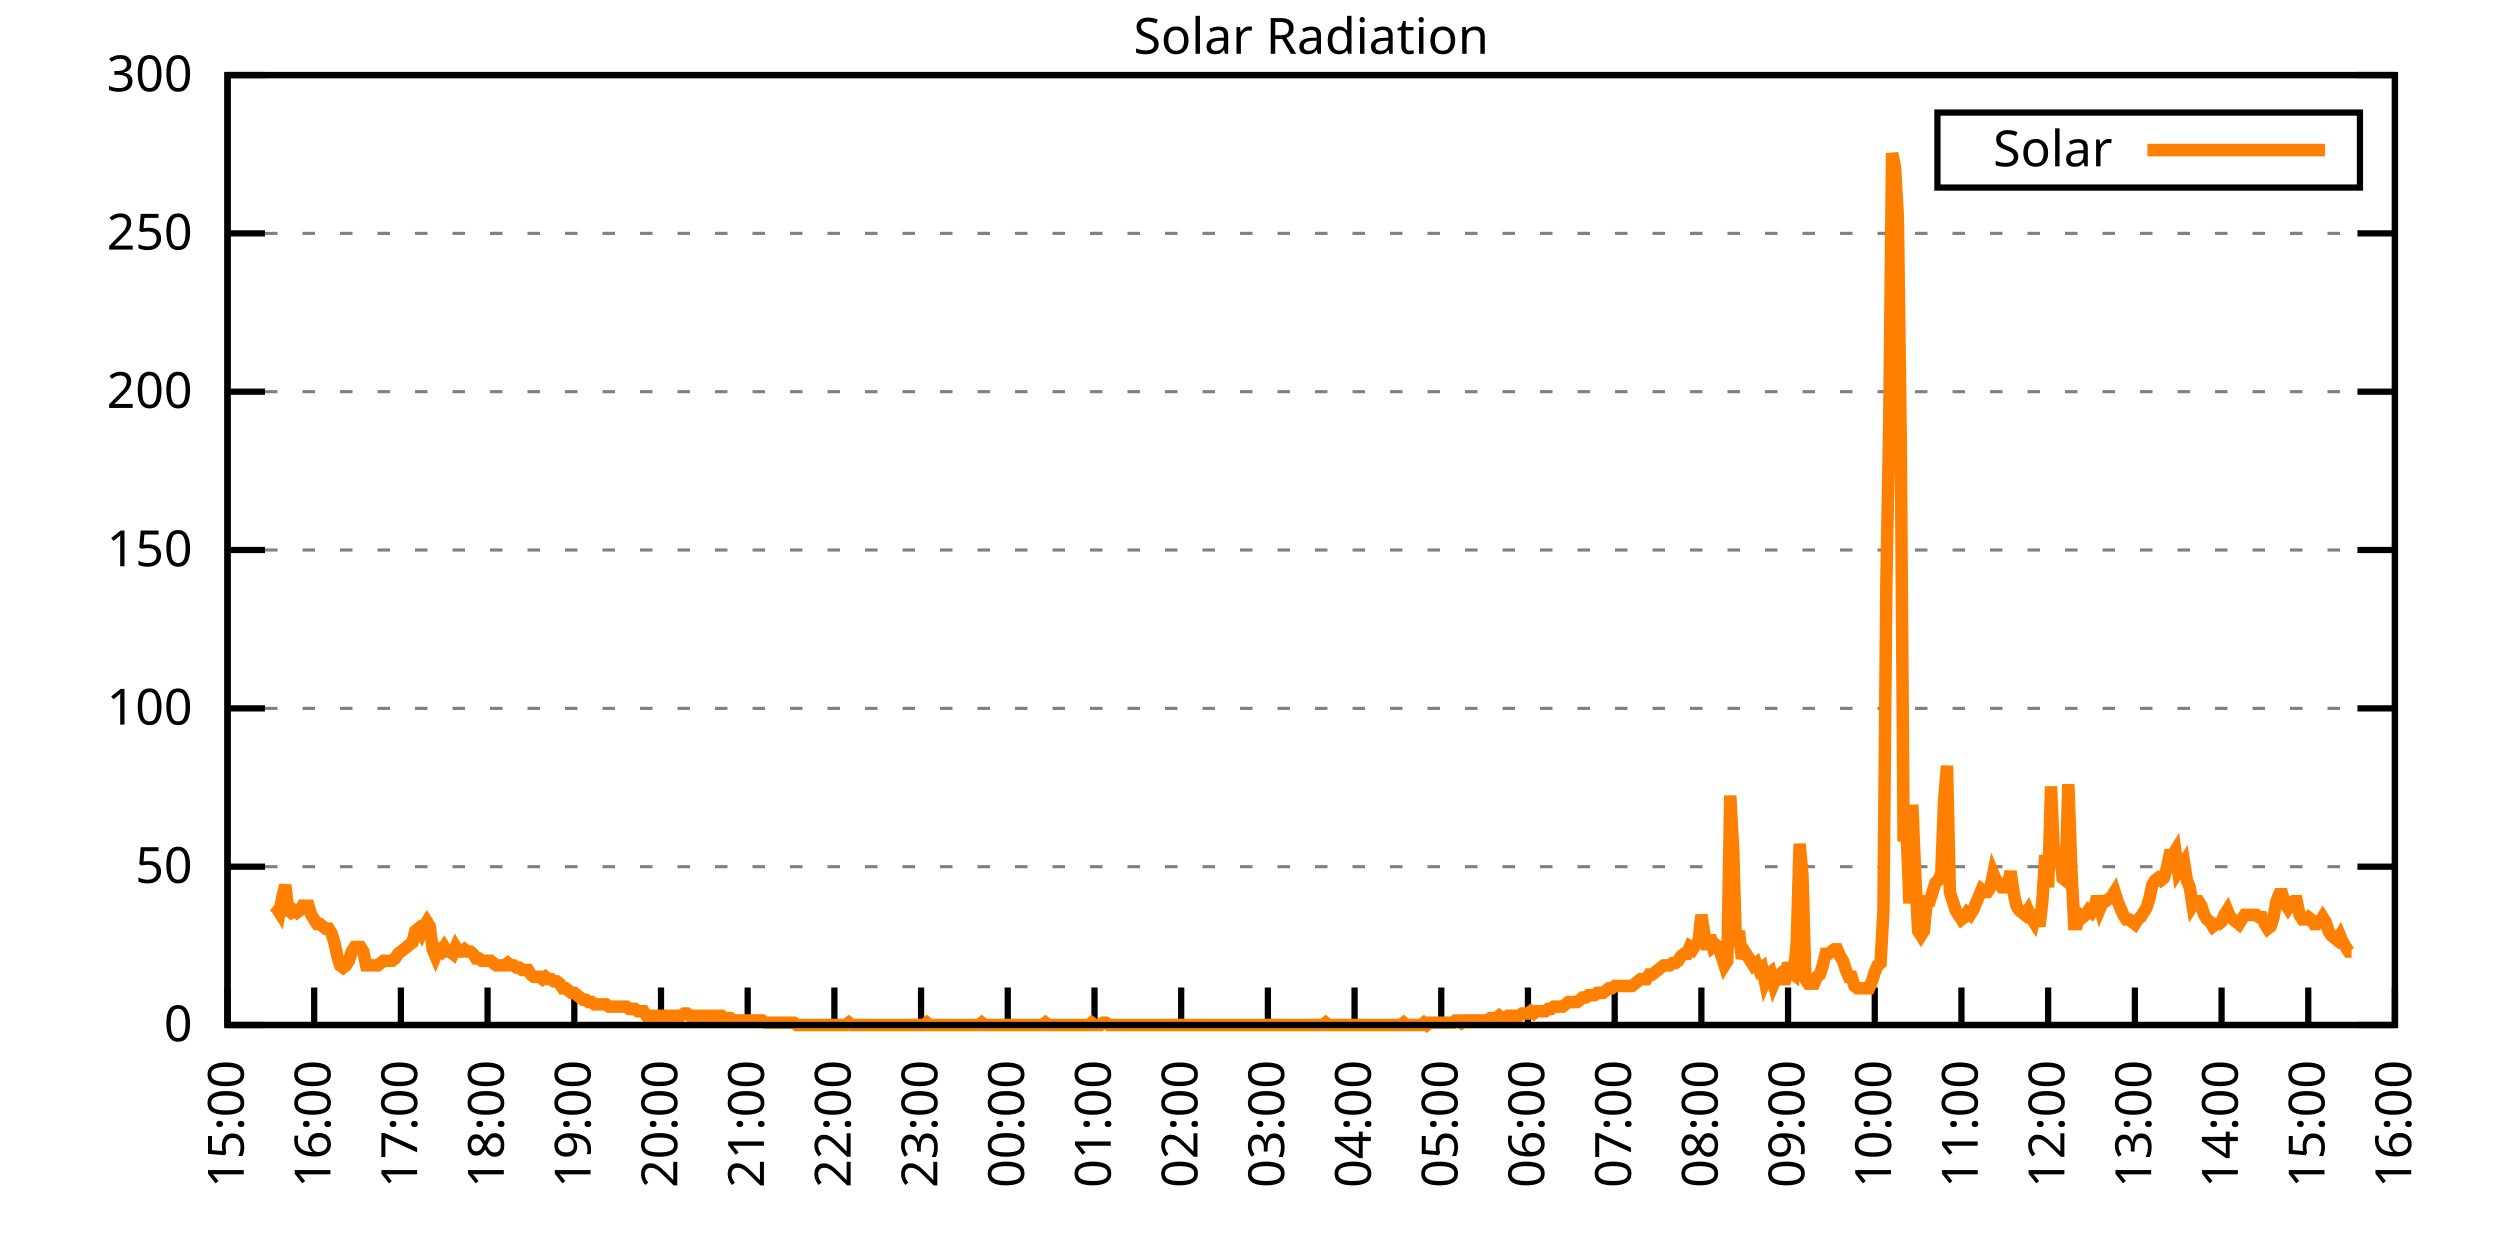
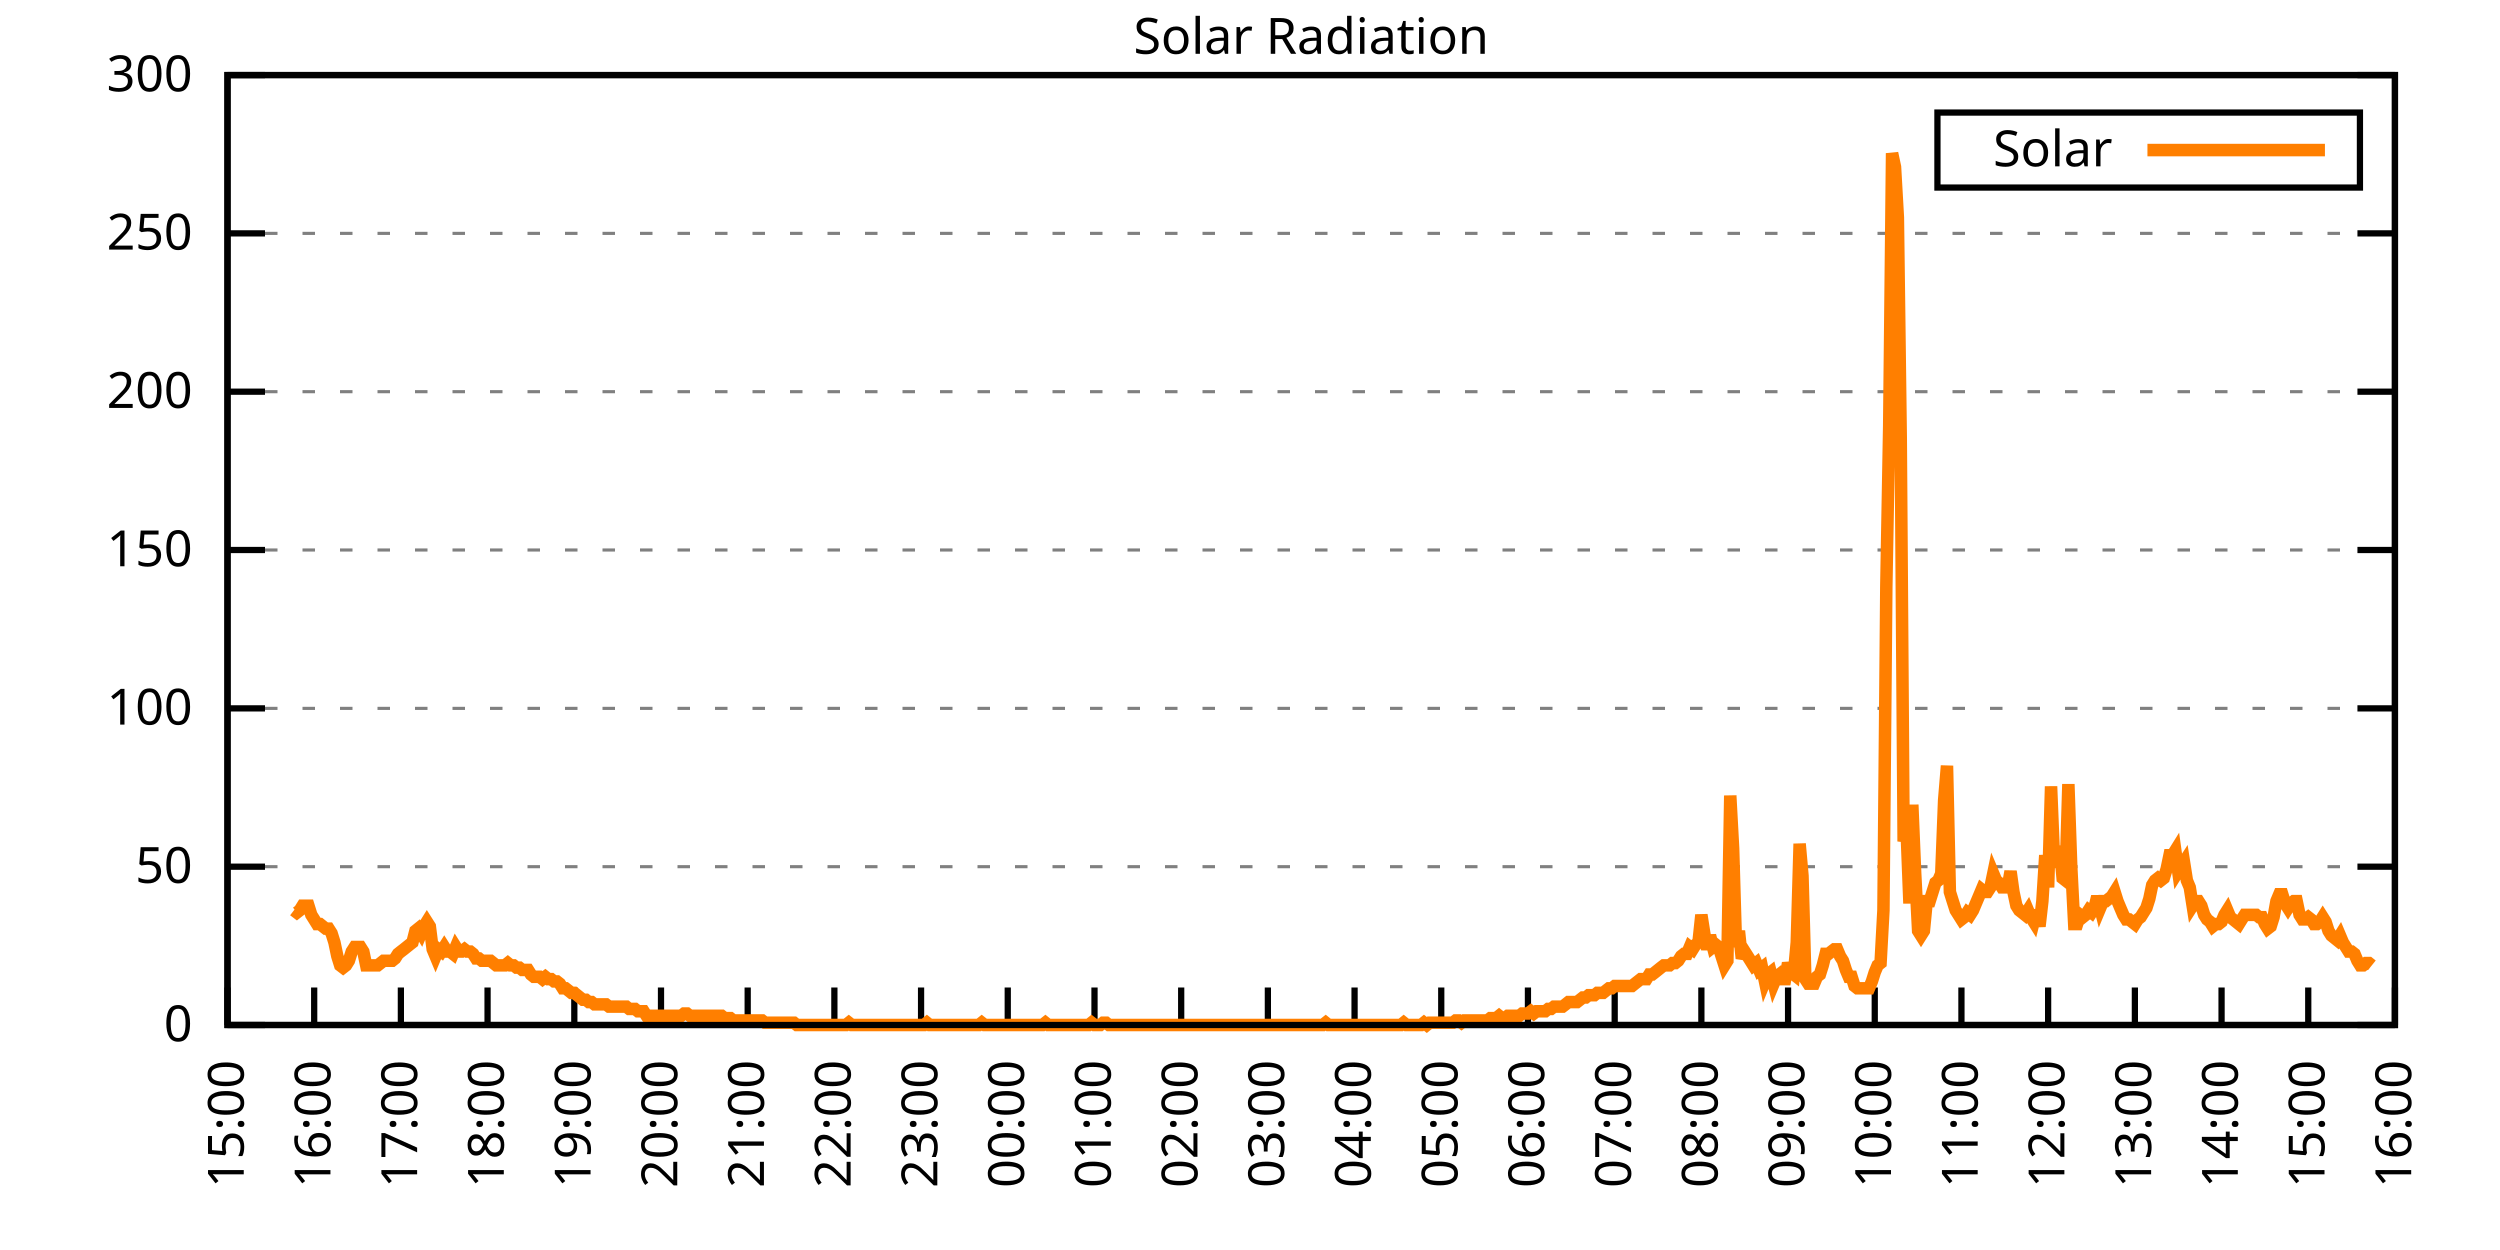
<svg xmlns="http://www.w3.org/2000/svg" xmlns:xlink="http://www.w3.org/1999/xlink" width="400" height="200" viewBox="0 0 400 200">
  <g id="gnuplot_canvas">
    <rect x="0" y="0" width="400" height="200" fill="none" />
    <defs>
      <circle id="gpDot" r="0.5" stroke-width="0.5" stroke="currentColor" />
      <path id="gpPt0" stroke-width="0.333" stroke="currentColor" d="M-1,0 h2 M0,-1 v2" />
      <path id="gpPt1" stroke-width="0.333" stroke="currentColor" d="M-1,-1 L1,1 M1,-1 L-1,1" />
      <path id="gpPt2" stroke-width="0.333" stroke="currentColor" d="M-1,0 L1,0 M0,-1 L0,1 M-1,-1 L1,1 M-1,1 L1,-1" />
      <rect id="gpPt3" stroke-width="0.333" stroke="currentColor" x="-1" y="-1" width="2" height="2" />
      <rect id="gpPt4" stroke-width="0.333" stroke="currentColor" fill="currentColor" x="-1" y="-1" width="2" height="2" />
      <circle id="gpPt5" stroke-width="0.333" stroke="currentColor" cx="0" cy="0" r="1" />
      <use xlink:href="#gpPt5" id="gpPt6" fill="currentColor" stroke="none" />
      <path id="gpPt7" stroke-width="0.333" stroke="currentColor" d="M0,-1.33 L-1.33,0.67 L1.33,0.67 z" />
      <use xlink:href="#gpPt7" id="gpPt8" fill="currentColor" stroke="none" />
      <use xlink:href="#gpPt7" id="gpPt9" stroke="currentColor" transform="rotate(180)" />
      <use xlink:href="#gpPt9" id="gpPt10" fill="currentColor" stroke="none" />
      <use xlink:href="#gpPt3" id="gpPt11" stroke="currentColor" transform="rotate(45)" />
      <use xlink:href="#gpPt11" id="gpPt12" fill="currentColor" stroke="none" />
      <path id="gpPt13" stroke-width="0.333" stroke="currentColor" d="M0,1.330 L1.265,0.411 L0.782,-1.067 L-0.782,-1.076 L-1.265,0.411 z" />
      <use xlink:href="#gpPt13" id="gpPt14" fill="currentColor" stroke="none" />
      <filter id="textbox" filterUnits="objectBoundingBox" x="0" y="0" height="1" width="1">
        <feFlood flood-color="white" flood-opacity="1" result="bgnd" />
        <feComposite in="SourceGraphic" in2="bgnd" operator="atop" />
      </filter>
      <filter id="greybox" filterUnits="objectBoundingBox" x="0" y="0" height="1" width="1">
        <feFlood flood-color="lightgrey" flood-opacity="1" result="grey" />
        <feComposite in="SourceGraphic" in2="grey" operator="atop" />
      </filter>
    </defs>
    <g fill="none" color="white" stroke="currentColor" stroke-width="1.00" stroke-linecap="butt" stroke-linejoin="miter">
</g>
    <g fill="none" color="black" stroke="currentColor" stroke-width="1.00" stroke-linecap="butt" stroke-linejoin="miter">
      <g stroke="none" shape-rendering="crispEdges">
        <polygon fill="rgb(255, 255, 255)" points="36.40,164.00 383.18,164.00 383.18,12.02 36.40,12.02 " />
      </g>
    </g>
    <g fill="none" color="black" stroke="currentColor" stroke-width="1.00" stroke-linecap="butt" stroke-linejoin="miter">
</g>
    <g fill="none" color="black" stroke="black" stroke-width="0.50" stroke-linecap="butt" stroke-linejoin="miter">
</g>
    <g fill="none" color="gray" stroke="currentColor" stroke-width="0.50" stroke-linecap="butt" stroke-linejoin="miter">
      <path stroke="gray" stroke-dasharray="2,4" class="gridline" d="M36.40,164.00 L383.19,164.00  " />
    </g>
    <g fill="none" color="gray" stroke="gray" stroke-width="1.00" stroke-linecap="butt" stroke-linejoin="miter">
</g>
    <g fill="none" color="black" stroke="currentColor" stroke-width="1.00" stroke-linecap="butt" stroke-linejoin="miter">
      <path stroke="black" d="M36.40,164.00 L42.40,164.00 M383.19,164.00 L377.19,164.00  " />
      <g transform="translate(30.80,166.60)" stroke="none" fill="black" font-family="Sans" font-size="8.00" text-anchor="end">
        <text>
          <tspan font-family="Sans"> 0</tspan>
        </text>
      </g>
    </g>
    <g fill="none" color="black" stroke="currentColor" stroke-width="1.00" stroke-linecap="butt" stroke-linejoin="miter">
</g>
    <g fill="none" color="black" stroke="black" stroke-width="0.50" stroke-linecap="butt" stroke-linejoin="miter">
</g>
    <g fill="none" color="gray" stroke="currentColor" stroke-width="0.50" stroke-linecap="butt" stroke-linejoin="miter">
      <path stroke="gray" stroke-dasharray="2,4" class="gridline" d="M36.40,138.67 L383.19,138.67  " />
    </g>
    <g fill="none" color="gray" stroke="gray" stroke-width="1.00" stroke-linecap="butt" stroke-linejoin="miter">
</g>
    <g fill="none" color="black" stroke="currentColor" stroke-width="1.00" stroke-linecap="butt" stroke-linejoin="miter">
      <path stroke="black" d="M36.40,138.67 L42.40,138.67 M383.19,138.67 L377.19,138.67  " />
      <g transform="translate(30.80,141.27)" stroke="none" fill="black" font-family="Sans" font-size="8.00" text-anchor="end">
        <text>
          <tspan font-family="Sans"> 50</tspan>
        </text>
      </g>
    </g>
    <g fill="none" color="black" stroke="currentColor" stroke-width="1.00" stroke-linecap="butt" stroke-linejoin="miter">
</g>
    <g fill="none" color="black" stroke="black" stroke-width="0.50" stroke-linecap="butt" stroke-linejoin="miter">
</g>
    <g fill="none" color="gray" stroke="currentColor" stroke-width="0.50" stroke-linecap="butt" stroke-linejoin="miter">
      <path stroke="gray" stroke-dasharray="2,4" class="gridline" d="M36.40,113.34 L383.19,113.34  " />
    </g>
    <g fill="none" color="gray" stroke="gray" stroke-width="1.00" stroke-linecap="butt" stroke-linejoin="miter">
</g>
    <g fill="none" color="black" stroke="currentColor" stroke-width="1.00" stroke-linecap="butt" stroke-linejoin="miter">
      <path stroke="black" d="M36.40,113.34 L42.40,113.34 M383.19,113.34 L377.19,113.34  " />
      <g transform="translate(30.80,115.94)" stroke="none" fill="black" font-family="Sans" font-size="8.00" text-anchor="end">
        <text>
          <tspan font-family="Sans"> 100</tspan>
        </text>
      </g>
    </g>
    <g fill="none" color="black" stroke="currentColor" stroke-width="1.00" stroke-linecap="butt" stroke-linejoin="miter">
</g>
    <g fill="none" color="black" stroke="black" stroke-width="0.50" stroke-linecap="butt" stroke-linejoin="miter">
</g>
    <g fill="none" color="gray" stroke="currentColor" stroke-width="0.50" stroke-linecap="butt" stroke-linejoin="miter">
      <path stroke="gray" stroke-dasharray="2,4" class="gridline" d="M36.40,88.00 L383.19,88.00  " />
    </g>
    <g fill="none" color="gray" stroke="gray" stroke-width="1.00" stroke-linecap="butt" stroke-linejoin="miter">
</g>
    <g fill="none" color="black" stroke="currentColor" stroke-width="1.00" stroke-linecap="butt" stroke-linejoin="miter">
      <path stroke="black" d="M36.40,88.00 L42.40,88.00 M383.19,88.00 L377.19,88.00  " />
      <g transform="translate(30.80,90.60)" stroke="none" fill="black" font-family="Sans" font-size="8.00" text-anchor="end">
        <text>
          <tspan font-family="Sans"> 150</tspan>
        </text>
      </g>
    </g>
    <g fill="none" color="black" stroke="currentColor" stroke-width="1.00" stroke-linecap="butt" stroke-linejoin="miter">
</g>
    <g fill="none" color="black" stroke="black" stroke-width="0.50" stroke-linecap="butt" stroke-linejoin="miter">
</g>
    <g fill="none" color="gray" stroke="currentColor" stroke-width="0.50" stroke-linecap="butt" stroke-linejoin="miter">
      <path stroke="gray" stroke-dasharray="2,4" class="gridline" d="M36.40,62.67 L383.19,62.67  " />
    </g>
    <g fill="none" color="gray" stroke="gray" stroke-width="1.00" stroke-linecap="butt" stroke-linejoin="miter">
</g>
    <g fill="none" color="black" stroke="currentColor" stroke-width="1.00" stroke-linecap="butt" stroke-linejoin="miter">
      <path stroke="black" d="M36.40,62.67 L42.40,62.67 M383.19,62.67 L377.19,62.67  " />
      <g transform="translate(30.80,65.27)" stroke="none" fill="black" font-family="Sans" font-size="8.00" text-anchor="end">
        <text>
          <tspan font-family="Sans"> 200</tspan>
        </text>
      </g>
    </g>
    <g fill="none" color="black" stroke="currentColor" stroke-width="1.00" stroke-linecap="butt" stroke-linejoin="miter">
</g>
    <g fill="none" color="black" stroke="black" stroke-width="0.50" stroke-linecap="butt" stroke-linejoin="miter">
</g>
    <g fill="none" color="gray" stroke="currentColor" stroke-width="0.50" stroke-linecap="butt" stroke-linejoin="miter">
      <path stroke="gray" stroke-dasharray="2,4" class="gridline" d="M36.40,37.34 L383.19,37.34  " />
    </g>
    <g fill="none" color="gray" stroke="gray" stroke-width="1.00" stroke-linecap="butt" stroke-linejoin="miter">
</g>
    <g fill="none" color="black" stroke="currentColor" stroke-width="1.00" stroke-linecap="butt" stroke-linejoin="miter">
      <path stroke="black" d="M36.40,37.34 L42.40,37.34 M383.19,37.34 L377.19,37.34  " />
      <g transform="translate(30.80,39.94)" stroke="none" fill="black" font-family="Sans" font-size="8.00" text-anchor="end">
        <text>
          <tspan font-family="Sans"> 250</tspan>
        </text>
      </g>
    </g>
    <g fill="none" color="black" stroke="currentColor" stroke-width="1.00" stroke-linecap="butt" stroke-linejoin="miter">
</g>
    <g fill="none" color="black" stroke="black" stroke-width="0.50" stroke-linecap="butt" stroke-linejoin="miter">
</g>
    <g fill="none" color="gray" stroke="currentColor" stroke-width="0.50" stroke-linecap="butt" stroke-linejoin="miter">
      <path stroke="gray" stroke-dasharray="2,4" class="gridline" d="M36.40,12.01 L383.19,12.01  " />
    </g>
    <g fill="none" color="gray" stroke="gray" stroke-width="1.00" stroke-linecap="butt" stroke-linejoin="miter">
</g>
    <g fill="none" color="black" stroke="currentColor" stroke-width="1.00" stroke-linecap="butt" stroke-linejoin="miter">
      <path stroke="black" d="M36.40,12.01 L42.40,12.01 M383.19,12.01 L377.19,12.01  " />
      <g transform="translate(30.80,14.61)" stroke="none" fill="black" font-family="Sans" font-size="8.00" text-anchor="end">
        <text>
          <tspan font-family="Sans"> 300</tspan>
        </text>
      </g>
    </g>
    <g fill="none" color="black" stroke="currentColor" stroke-width="1.00" stroke-linecap="butt" stroke-linejoin="miter">
      <path stroke="black" d="M36.40,164.00 L36.40,158.00  " />
      <g transform="translate(39.00,169.60) rotate(270.00)" stroke="none" fill="black" font-family="Sans" font-size="8.00" text-anchor="end">
        <text>
          <tspan font-family="Sans">15:00</tspan>
        </text>
      </g>
    </g>
    <g fill="none" color="black" stroke="currentColor" stroke-width="1.00" stroke-linecap="butt" stroke-linejoin="miter">
      <path stroke="black" d="M50.27,164.00 L50.27,158.00  " />
      <g transform="translate(52.87,169.60) rotate(270.00)" stroke="none" fill="black" font-family="Sans" font-size="8.00" text-anchor="end">
        <text>
          <tspan font-family="Sans">16:00</tspan>
        </text>
      </g>
    </g>
    <g fill="none" color="black" stroke="currentColor" stroke-width="1.00" stroke-linecap="butt" stroke-linejoin="miter">
      <path stroke="black" d="M64.14,164.00 L64.14,158.00  " />
      <g transform="translate(66.74,169.60) rotate(270.00)" stroke="none" fill="black" font-family="Sans" font-size="8.00" text-anchor="end">
        <text>
          <tspan font-family="Sans">17:00</tspan>
        </text>
      </g>
    </g>
    <g fill="none" color="black" stroke="currentColor" stroke-width="1.00" stroke-linecap="butt" stroke-linejoin="miter">
      <path stroke="black" d="M78.01,164.00 L78.01,158.00  " />
      <g transform="translate(80.61,169.60) rotate(270.00)" stroke="none" fill="black" font-family="Sans" font-size="8.00" text-anchor="end">
        <text>
          <tspan font-family="Sans">18:00</tspan>
        </text>
      </g>
    </g>
    <g fill="none" color="black" stroke="currentColor" stroke-width="1.00" stroke-linecap="butt" stroke-linejoin="miter">
      <path stroke="black" d="M91.89,164.00 L91.89,158.00  " />
      <g transform="translate(94.49,169.60) rotate(270.00)" stroke="none" fill="black" font-family="Sans" font-size="8.00" text-anchor="end">
        <text>
          <tspan font-family="Sans">19:00</tspan>
        </text>
      </g>
    </g>
    <g fill="none" color="black" stroke="currentColor" stroke-width="1.00" stroke-linecap="butt" stroke-linejoin="miter">
      <path stroke="black" d="M105.76,164.00 L105.76,158.00  " />
      <g transform="translate(108.36,169.60) rotate(270.00)" stroke="none" fill="black" font-family="Sans" font-size="8.00" text-anchor="end">
        <text>
          <tspan font-family="Sans">20:00</tspan>
        </text>
      </g>
    </g>
    <g fill="none" color="black" stroke="currentColor" stroke-width="1.00" stroke-linecap="butt" stroke-linejoin="miter">
      <path stroke="black" d="M119.63,164.00 L119.63,158.00  " />
      <g transform="translate(122.23,169.60) rotate(270.00)" stroke="none" fill="black" font-family="Sans" font-size="8.00" text-anchor="end">
        <text>
          <tspan font-family="Sans">21:00</tspan>
        </text>
      </g>
    </g>
    <g fill="none" color="black" stroke="currentColor" stroke-width="1.00" stroke-linecap="butt" stroke-linejoin="miter">
      <path stroke="black" d="M133.50,164.00 L133.50,158.00  " />
      <g transform="translate(136.10,169.60) rotate(270.00)" stroke="none" fill="black" font-family="Sans" font-size="8.00" text-anchor="end">
        <text>
          <tspan font-family="Sans">22:00</tspan>
        </text>
      </g>
    </g>
    <g fill="none" color="black" stroke="currentColor" stroke-width="1.00" stroke-linecap="butt" stroke-linejoin="miter">
      <path stroke="black" d="M147.37,164.00 L147.37,158.00  " />
      <g transform="translate(149.97,169.60) rotate(270.00)" stroke="none" fill="black" font-family="Sans" font-size="8.00" text-anchor="end">
        <text>
          <tspan font-family="Sans">23:00</tspan>
        </text>
      </g>
    </g>
    <g fill="none" color="black" stroke="currentColor" stroke-width="1.00" stroke-linecap="butt" stroke-linejoin="miter">
      <path stroke="black" d="M161.24,164.00 L161.24,158.00  " />
      <g transform="translate(163.84,169.60) rotate(270.00)" stroke="none" fill="black" font-family="Sans" font-size="8.00" text-anchor="end">
        <text>
          <tspan font-family="Sans">00:00</tspan>
        </text>
      </g>
    </g>
    <g fill="none" color="black" stroke="currentColor" stroke-width="1.00" stroke-linecap="butt" stroke-linejoin="miter">
      <path stroke="black" d="M175.12,164.00 L175.12,158.00  " />
      <g transform="translate(177.72,169.60) rotate(270.00)" stroke="none" fill="black" font-family="Sans" font-size="8.00" text-anchor="end">
        <text>
          <tspan font-family="Sans">01:00</tspan>
        </text>
      </g>
    </g>
    <g fill="none" color="black" stroke="currentColor" stroke-width="1.00" stroke-linecap="butt" stroke-linejoin="miter">
      <path stroke="black" d="M188.99,164.00 L188.99,158.00  " />
      <g transform="translate(191.59,169.60) rotate(270.00)" stroke="none" fill="black" font-family="Sans" font-size="8.00" text-anchor="end">
        <text>
          <tspan font-family="Sans">02:00</tspan>
        </text>
      </g>
    </g>
    <g fill="none" color="black" stroke="currentColor" stroke-width="1.00" stroke-linecap="butt" stroke-linejoin="miter">
      <path stroke="black" d="M202.86,164.00 L202.86,158.00  " />
      <g transform="translate(205.46,169.60) rotate(270.00)" stroke="none" fill="black" font-family="Sans" font-size="8.00" text-anchor="end">
        <text>
          <tspan font-family="Sans">03:00</tspan>
        </text>
      </g>
    </g>
    <g fill="none" color="black" stroke="currentColor" stroke-width="1.00" stroke-linecap="butt" stroke-linejoin="miter">
      <path stroke="black" d="M216.73,164.00 L216.73,158.00  " />
      <g transform="translate(219.33,169.60) rotate(270.00)" stroke="none" fill="black" font-family="Sans" font-size="8.00" text-anchor="end">
        <text>
          <tspan font-family="Sans">04:00</tspan>
        </text>
      </g>
    </g>
    <g fill="none" color="black" stroke="currentColor" stroke-width="1.00" stroke-linecap="butt" stroke-linejoin="miter">
      <path stroke="black" d="M230.60,164.00 L230.60,158.00  " />
      <g transform="translate(233.20,169.60) rotate(270.00)" stroke="none" fill="black" font-family="Sans" font-size="8.00" text-anchor="end">
        <text>
          <tspan font-family="Sans">05:00</tspan>
        </text>
      </g>
    </g>
    <g fill="none" color="black" stroke="currentColor" stroke-width="1.00" stroke-linecap="butt" stroke-linejoin="miter">
      <path stroke="black" d="M244.47,164.00 L244.47,158.00  " />
      <g transform="translate(247.07,169.60) rotate(270.00)" stroke="none" fill="black" font-family="Sans" font-size="8.00" text-anchor="end">
        <text>
          <tspan font-family="Sans">06:00</tspan>
        </text>
      </g>
    </g>
    <g fill="none" color="black" stroke="currentColor" stroke-width="1.00" stroke-linecap="butt" stroke-linejoin="miter">
      <path stroke="black" d="M258.35,164.00 L258.35,158.00  " />
      <g transform="translate(260.95,169.60) rotate(270.00)" stroke="none" fill="black" font-family="Sans" font-size="8.00" text-anchor="end">
        <text>
          <tspan font-family="Sans">07:00</tspan>
        </text>
      </g>
    </g>
    <g fill="none" color="black" stroke="currentColor" stroke-width="1.00" stroke-linecap="butt" stroke-linejoin="miter">
      <path stroke="black" d="M272.22,164.00 L272.22,158.00  " />
      <g transform="translate(274.82,169.60) rotate(270.00)" stroke="none" fill="black" font-family="Sans" font-size="8.00" text-anchor="end">
        <text>
          <tspan font-family="Sans">08:00</tspan>
        </text>
      </g>
    </g>
    <g fill="none" color="black" stroke="currentColor" stroke-width="1.00" stroke-linecap="butt" stroke-linejoin="miter">
      <path stroke="black" d="M286.09,164.00 L286.09,158.00  " />
      <g transform="translate(288.69,169.60) rotate(270.00)" stroke="none" fill="black" font-family="Sans" font-size="8.00" text-anchor="end">
        <text>
          <tspan font-family="Sans">09:00</tspan>
        </text>
      </g>
    </g>
    <g fill="none" color="black" stroke="currentColor" stroke-width="1.00" stroke-linecap="butt" stroke-linejoin="miter">
      <path stroke="black" d="M299.96,164.00 L299.96,158.00  " />
      <g transform="translate(302.56,169.60) rotate(270.00)" stroke="none" fill="black" font-family="Sans" font-size="8.00" text-anchor="end">
        <text>
          <tspan font-family="Sans">10:00</tspan>
        </text>
      </g>
    </g>
    <g fill="none" color="black" stroke="currentColor" stroke-width="1.00" stroke-linecap="butt" stroke-linejoin="miter">
      <path stroke="black" d="M313.83,164.00 L313.83,158.00  " />
      <g transform="translate(316.43,169.60) rotate(270.00)" stroke="none" fill="black" font-family="Sans" font-size="8.00" text-anchor="end">
        <text>
          <tspan font-family="Sans">11:00</tspan>
        </text>
      </g>
    </g>
    <g fill="none" color="black" stroke="currentColor" stroke-width="1.00" stroke-linecap="butt" stroke-linejoin="miter">
      <path stroke="black" d="M327.70,164.00 L327.70,158.00  " />
      <g transform="translate(330.30,169.60) rotate(270.00)" stroke="none" fill="black" font-family="Sans" font-size="8.00" text-anchor="end">
        <text>
          <tspan font-family="Sans">12:00</tspan>
        </text>
      </g>
    </g>
    <g fill="none" color="black" stroke="currentColor" stroke-width="1.00" stroke-linecap="butt" stroke-linejoin="miter">
      <path stroke="black" d="M341.58,164.00 L341.58,158.00  " />
      <g transform="translate(344.18,169.60) rotate(270.00)" stroke="none" fill="black" font-family="Sans" font-size="8.00" text-anchor="end">
        <text>
          <tspan font-family="Sans">13:00</tspan>
        </text>
      </g>
    </g>
    <g fill="none" color="black" stroke="currentColor" stroke-width="1.00" stroke-linecap="butt" stroke-linejoin="miter">
      <path stroke="black" d="M355.45,164.00 L355.45,158.00  " />
      <g transform="translate(358.05,169.60) rotate(270.00)" stroke="none" fill="black" font-family="Sans" font-size="8.00" text-anchor="end">
        <text>
          <tspan font-family="Sans">14:00</tspan>
        </text>
      </g>
    </g>
    <g fill="none" color="black" stroke="currentColor" stroke-width="1.00" stroke-linecap="butt" stroke-linejoin="miter">
      <path stroke="black" d="M369.32,164.00 L369.32,158.00  " />
      <g transform="translate(371.92,169.60) rotate(270.00)" stroke="none" fill="black" font-family="Sans" font-size="8.00" text-anchor="end">
        <text>
          <tspan font-family="Sans">15:00</tspan>
        </text>
      </g>
    </g>
    <g fill="none" color="black" stroke="currentColor" stroke-width="1.00" stroke-linecap="butt" stroke-linejoin="miter">
      <path stroke="black" d="M383.19,164.00 L383.19,158.00  " />
      <g transform="translate(385.79,169.60) rotate(270.00)" stroke="none" fill="black" font-family="Sans" font-size="8.00" text-anchor="end">
        <text>
          <tspan font-family="Sans">16:00</tspan>
        </text>
      </g>
    </g>
    <g fill="none" color="black" stroke="currentColor" stroke-width="1.00" stroke-linecap="butt" stroke-linejoin="miter">
</g>
    <g fill="none" color="black" stroke="currentColor" stroke-width="1.00" stroke-linecap="butt" stroke-linejoin="miter">
      <path stroke="black" d="M36.40,12.01 L36.40,164.00 L383.19,164.00 L383.19,12.01 L36.40,12.01 Z  " />
    </g>
    <g fill="none" color="black" stroke="currentColor" stroke-width="1.00" stroke-linecap="butt" stroke-linejoin="miter">
</g>
    <g fill="none" color="black" stroke="currentColor" stroke-width="1.00" stroke-linecap="butt" stroke-linejoin="miter">
      <path stroke="black" d="M309.99,30.01 L309.99,18.01 L377.59,18.01 L377.59,30.01 L309.99,30.01 Z  " />
    </g>
    <g id="Solar_Radiation_plot_1">
      <g fill="none" color="white" stroke="black" stroke-width="2.00" stroke-linecap="butt" stroke-linejoin="miter">
</g>
      <g fill="none" color="black" stroke="currentColor" stroke-width="2.00" stroke-linecap="butt" stroke-linejoin="miter">
        <g transform="translate(337.99,26.61)" stroke="none" fill="black" font-family="Sans" font-size="8.00" text-anchor="end">
          <text>
            <tspan font-family="Sans">Solar</tspan>
          </text>
        </g>
      </g>
      <g fill="none" color="black" stroke="currentColor" stroke-width="2.00" stroke-linecap="butt" stroke-linejoin="miter">
-         <path stroke="rgb(255, 127,   0)" d="M343.59,24.01 L371.99,24.01 M43.80,144.91 L44.26,145.28 L44.72,146.01 L45.19,143.44 L45.65,141.61 L46.11,145.65   L46.57,146.01 L47.03,145.65 L47.50,146.01 L47.96,145.65 L48.42,144.91 L48.88,144.91 L49.35,144.91 L49.81,146.38   L50.27,147.11 L50.73,147.85 L51.20,147.85 L51.66,148.22 L52.12,148.58 L52.58,148.58 L53.05,149.32 L53.51,150.79   L53.97,152.99 L54.43,154.46 L54.90,154.82 L55.36,154.46 L55.82,153.72 L56.28,152.25 L56.75,151.52 L57.21,151.52   L57.67,151.52 L58.13,152.25 L58.59,154.46 L59.06,154.46 L59.52,154.46 L59.98,154.46 L60.44,154.46 L60.91,154.09   L61.37,153.72 L61.83,153.72 L62.29,153.72 L62.76,153.72 L63.22,153.35 L63.68,152.62 L64.14,152.25 L64.61,151.89   L65.07,151.52 L65.53,151.15 L65.99,150.79 L66.46,148.95 L66.92,148.58 L67.38,149.32 L67.84,148.22 L68.30,147.48   L68.77,148.22 L69.23,151.89 L69.69,152.99 L70.15,151.89 L70.62,152.25 L71.08,151.52 L71.54,152.25 L72.00,152.25   L72.47,152.62 L72.93,151.52 L73.39,152.25 L73.85,152.25 L74.32,151.89 L74.78,152.25 L75.24,152.25 L75.70,152.62   L76.17,153.35 L76.63,153.35 L77.09,153.72 L77.55,153.72 L78.01,153.72 L78.48,153.72 L78.94,154.09 L79.40,154.46   L79.86,154.46 L80.33,154.46 L80.79,154.46 L81.25,154.09 L81.71,154.46 L82.18,154.46 L82.64,154.82 L83.10,154.82   L83.56,155.19 L84.03,155.19 L84.49,155.19 L84.95,155.92 L85.41,156.29 L85.88,156.29 L86.34,156.29 L86.80,156.66   L87.26,156.29 L87.72,156.66 L88.19,156.66 L88.65,157.03 L89.11,157.03 L89.57,157.39 L90.04,158.13 L90.50,158.13   L90.96,158.49 L91.42,158.86 L91.89,158.86 L92.35,159.23 L92.81,159.60 L93.27,159.96 L93.74,159.96 L94.20,160.33   L94.66,160.33 L95.12,160.70 L95.59,160.70 L96.05,160.70 L96.51,160.70 L96.97,160.70 L97.44,161.06 L97.90,161.06   L98.36,161.06 L98.82,161.06 L99.28,161.06 L99.75,161.06 L100.21,161.06 L100.67,161.43 L101.13,161.43 L101.60,161.43   L102.06,161.80 L102.52,161.80 L102.98,161.80 L103.45,162.53 L103.91,162.53 L104.37,162.53 L104.83,162.53 L105.30,162.53   L105.76,162.53 L106.22,162.53 L106.68,162.53 L107.15,162.53 L107.61,162.53 L108.07,162.53 L108.53,162.53 L108.99,162.53   L109.46,162.16 L109.92,162.16 L110.38,162.53 L110.84,162.53 L111.31,162.53 L111.77,162.53 L112.23,162.53 L112.69,162.53   L113.16,162.53 L113.62,162.53 L114.08,162.53 L114.54,162.53 L115.01,162.53 L115.47,162.53 L115.93,162.90 L116.39,162.90   L116.86,162.90 L117.32,163.27 L117.78,163.27 L118.24,163.27 L118.70,163.27 L119.17,163.27 L119.63,163.27 L120.09,163.27   L120.55,163.27 L121.02,163.27 L121.48,163.27 L121.94,163.27 L122.40,163.63 L122.87,163.63 L123.33,163.63 L123.79,163.63   L124.25,163.63 L124.72,163.63 L125.18,163.63 L125.64,163.63 L126.10,163.63 L126.57,163.63 L127.03,163.63 L127.49,164.00   L127.95,164.00 L128.41,164.00 L128.88,164.00 L129.34,164.00 L129.80,164.00 L130.26,164.00 L130.73,164.00 L131.19,164.00   L131.65,164.00 L132.11,164.00 L132.58,164.00 L133.04,164.00 L133.50,164.00 L133.96,164.00 L134.43,164.00 L134.89,164.00   L135.35,164.00 L135.81,163.63 L136.28,164.00 L136.74,164.00 L137.20,164.00 L137.66,164.00 L138.13,164.00 L138.59,164.00   L139.05,164.00 L139.51,164.00 L139.97,164.00 L140.44,164.00 L140.90,164.00 L141.36,164.00 L141.82,164.00 L142.29,164.00   L142.75,164.00 L143.21,164.00 L143.67,164.00 L144.14,164.00 L144.60,164.00 L145.06,164.00 L145.52,164.00 L145.99,164.00   L146.45,164.00 L146.91,164.00 L147.37,164.00 L147.84,164.00 L148.30,163.63 L148.76,164.00 L149.22,164.00 L149.68,164.00   L150.15,164.00 L150.61,164.00 L151.07,164.00 L151.53,164.00 L152.00,164.00 L152.46,164.00 L152.92,164.00 L153.38,164.00   L153.85,164.00 L154.31,164.00 L154.77,164.00 L155.23,164.00 L155.70,164.00 L156.16,164.00 L156.62,164.00 L157.08,163.63   L157.55,164.00 L158.01,164.00 L158.47,164.00 L158.93,164.00 L159.39,164.00 L159.86,164.00 L160.32,164.00 L160.78,164.00   L161.24,164.00 L161.71,164.00 L162.17,164.00 L162.63,164.00 L163.09,164.00 L163.56,164.00 L164.02,164.00 L164.48,164.00   L164.94,164.00 L165.41,164.00 L165.87,164.00 L166.33,164.00 L166.79,164.00 L167.26,163.63 L167.72,164.00 L168.18,164.00   L168.64,164.00 L169.10,164.00 L169.57,164.00 L170.03,164.00 L170.49,164.00 L170.95,164.00 L171.42,164.00 L171.88,164.00   L172.34,164.00 L172.80,164.00 L173.27,164.00 L173.73,164.00 L174.19,164.00 L174.65,163.63 L175.12,164.00 L175.58,164.00   L176.04,164.00 L176.50,163.63 L176.97,163.63 L177.43,164.00 L177.89,164.00 L178.35,164.00 L178.82,164.00 L179.28,164.00   L179.74,164.00 L180.20,164.00 L180.66,164.00 L181.13,164.00 L181.59,164.00 L182.05,164.00 L182.51,164.00 L182.98,164.00   L183.44,164.00 L183.90,164.00 L184.36,164.00 L184.83,164.00 L185.29,164.00 L185.75,164.00 L186.21,164.00 L186.68,164.00   L187.14,164.00 L187.60,164.00 L188.06,164.00 L188.53,164.00 L188.99,164.00 L189.45,164.00 L189.91,164.00 L190.37,164.00   L190.84,164.00 L191.30,164.00 L191.76,164.00 L192.22,164.00 L192.69,164.00 L193.15,164.00 L193.61,164.00 L194.07,164.00   L194.54,164.00 L195.00,164.00 L195.46,164.00 L195.92,164.00 L196.39,164.00 L196.85,164.00 L197.31,164.00 L197.77,164.00   L198.24,164.00 L198.70,164.00 L199.16,164.00 L199.62,164.00 L200.08,164.00 L200.55,164.00 L201.01,164.00 L201.47,164.00   L201.93,164.00 L202.40,164.00 L202.86,164.00 L203.32,164.00 L203.78,164.00 L204.25,164.00 L204.71,164.00 L205.17,164.00   L205.63,164.00 L206.10,164.00 L206.56,164.00 L207.02,164.00 L207.48,164.00 L207.95,164.00 L208.41,164.00 L208.87,164.00   L209.33,164.00 L209.80,164.00 L210.26,164.00 L210.72,164.00 L211.18,164.00 L211.64,164.00 L212.11,163.63 L212.57,164.00   L213.03,164.00 L213.49,164.00 L213.96,164.00 L214.42,164.00 L214.88,164.00 L215.34,164.00 L215.81,164.00 L216.27,164.00   L216.73,164.00 L217.19,164.00 L217.66,164.00 L218.12,164.00 L218.58,164.00 L219.04,164.00 L219.51,164.00 L219.97,164.00   L220.43,164.00 L220.89,164.00 L221.35,164.00 L221.82,164.00 L222.28,164.00 L222.74,164.00 L223.20,164.00 L223.67,164.00   L224.13,164.00 L224.59,163.63 L225.05,164.00 L225.52,164.00 L225.98,164.00 L226.44,164.00 L226.90,164.00 L227.37,164.00   L227.83,163.63 L228.29,164.00 L228.75,163.63 L229.22,163.63 L229.68,163.63 L230.14,163.63 L230.60,163.63 L231.06,163.63   L231.53,163.63 L231.99,163.63 L232.45,163.63 L232.91,163.27 L233.38,163.27 L233.84,163.63 L234.30,163.27 L234.76,163.27   L235.23,163.27 L235.69,163.27 L236.15,163.27 L236.61,163.27 L237.08,163.27 L237.54,163.27 L238.00,163.27 L238.46,162.90   L238.93,162.90 L239.39,162.90 L239.85,162.53 L240.31,162.90 L240.77,162.90 L241.24,162.53 L241.70,162.53 L242.16,162.53   L242.62,162.53 L243.09,162.53 L243.55,162.16 L244.01,162.16 L244.47,162.16 L244.94,161.80 L245.40,162.16 L245.86,161.80   L246.32,161.80 L246.79,161.80 L247.25,161.80 L247.71,161.43 L248.17,161.43 L248.64,161.06 L249.10,161.06 L249.56,161.06   L250.02,161.06 L250.49,160.70 L250.95,160.33 L251.41,160.33 L251.87,160.33 L252.33,160.33 L252.80,159.96 L253.26,159.60   L253.72,159.60 L254.18,159.23 L254.65,159.23 L255.11,159.23 L255.57,158.86 L256.03,158.86 L256.50,158.86 L256.96,158.49   L257.42,158.13 L257.88,158.13 L258.35,157.76 L258.81,157.76 L259.27,157.76 L259.73,157.76 L260.20,157.76 L260.66,157.76   L261.12,157.76 L261.58,157.39 L262.04,157.03 L262.51,156.66 L262.97,156.66 L263.43,156.66 L263.89,155.92 L264.36,155.92   L264.82,155.56 L265.28,155.19 L265.74,154.82 L266.21,154.46 L266.67,154.46 L267.13,154.46 L267.59,154.09 L268.06,154.09   L268.52,153.72 L268.98,152.99 L269.44,152.62 L269.91,152.62 L270.37,151.52 L270.83,151.89 L271.29,151.15 L271.75,150.79   L272.22,146.38 L272.68,149.32 L273.14,151.89 L273.60,149.68 L274.07,151.52 L274.53,151.15 L274.99,151.52 L275.45,152.99   L275.92,154.46 L276.38,153.72 L276.84,127.29 L277.30,135.74 L277.77,151.52 L278.23,148.95 L278.69,153.35 L279.15,152.25   L279.62,152.99 L280.08,153.72 L280.54,154.46 L281.00,154.09 L281.46,155.19 L281.93,154.82 L282.39,157.03 L282.85,155.92   L283.31,155.56 L283.78,157.39 L284.24,156.29 L284.70,155.92 L285.16,156.66 L285.63,156.66 L286.09,154.09 L286.55,155.56   L287.01,155.92 L287.48,150.79 L287.94,135.00 L288.40,140.14 L288.86,156.66 L289.33,157.39 L289.79,157.39 L290.25,157.39   L290.71,156.29 L291.18,155.92 L291.64,154.46 L292.10,152.62 L292.56,152.62 L293.02,152.25 L293.49,151.89 L293.95,151.89   L294.41,152.99 L294.87,153.72 L295.34,155.19 L295.80,156.29 L296.26,156.29 L296.72,157.76 L297.19,158.13 L297.65,158.13   L298.11,158.13 L298.57,158.13 L299.04,158.13 L299.50,157.03 L299.96,155.56 L300.42,154.46 L300.89,154.09 L301.35,145.65   L301.81,93.89 L302.27,68.19 L302.73,24.51 L303.20,26.71 L303.66,34.79 L304.12,70.03 L304.58,134.63 L305.05,132.80   L305.51,144.55 L305.97,128.76 L306.43,139.77 L306.90,148.95 L307.36,149.68 L307.82,148.95 L308.28,144.18 L308.75,144.18   L309.21,142.71 L309.67,141.24 L310.13,140.87 L310.60,139.77 L311.06,128.03 L311.52,122.52 L311.98,142.71 L312.44,144.18   L312.91,145.65 L313.37,146.38 L313.83,147.11 L314.29,146.75 L314.76,146.01 L315.22,146.38 L315.68,145.65 L316.14,144.55   L316.61,143.44 L317.07,142.34 L317.53,142.71 L317.99,142.71 L318.46,141.98 L318.92,139.77 L319.38,140.87 L319.84,141.24   L320.31,141.98 L320.77,141.98 L321.23,141.98 L321.69,139.41 L322.15,142.71 L322.62,144.91 L323.08,145.65 L323.54,146.01   L324.00,146.38 L324.47,145.65 L324.93,146.75 L325.39,147.48 L325.85,145.65 L326.32,148.22 L326.78,144.18 L327.24,136.84   L327.70,141.98 L328.17,125.82 L328.63,137.20 L329.09,138.67 L329.55,135.37 L330.02,140.51 L330.48,140.87 L330.94,125.46   L331.40,138.67 L331.87,147.85 L332.33,147.85 L332.79,146.38 L333.25,146.75 L333.71,146.38 L334.18,145.65 L334.64,146.01   L335.10,145.28 L335.56,143.44 L336.03,145.28 L336.49,144.18 L336.95,144.18 L337.41,143.81 L337.88,143.44 L338.34,142.71   L338.80,144.18 L339.26,145.28 L339.73,146.38 L340.19,147.11 L340.65,147.11 L341.11,147.48 L341.58,147.85 L342.04,147.11   L342.50,146.75 L342.96,146.01 L343.42,145.28 L343.89,143.81 L344.35,141.61 L344.81,140.87 L345.27,140.51 L345.74,140.87   L346.20,140.51 L346.66,139.04 L347.12,136.84 L347.59,136.84 L348.05,136.10 L348.51,139.41 L348.97,138.67 L349.44,137.94   L349.90,140.87 L350.36,141.98 L350.82,144.91 L351.29,144.18 L351.75,144.18 L352.21,144.91 L352.67,146.38 L353.13,147.11   L353.60,147.48 L354.06,148.22 L354.52,147.85 L354.98,147.85 L355.45,147.48 L355.91,146.38 L356.37,145.65 L356.83,146.75   L357.30,147.11 L357.76,147.48 L358.22,147.85 L358.68,147.11 L359.15,146.38 L359.61,146.38 L360.07,146.38 L360.53,146.38   L361.00,146.38 L361.46,146.75 L361.92,146.75 L362.38,147.85 L362.84,148.58 L363.31,148.22 L363.77,146.75 L364.23,144.18   L364.69,143.08 L365.16,143.08 L365.62,144.55 L366.08,145.28 L366.54,144.55 L367.01,144.18 L367.47,144.18 L367.93,146.38   L368.39,147.11 L368.86,147.11 L369.32,146.75 L369.78,147.11 L370.24,147.85 L370.71,147.85 L371.17,147.48 L371.63,146.75   L372.09,147.48 L372.56,148.95 L373.02,149.68 L373.48,150.05 L373.94,150.42 L374.40,149.68 L374.87,150.79 L375.33,151.52   L375.79,152.25 L376.25,152.25  " />
+         <path stroke="rgb(255, 127,   0)" d="M343.59,24.01 L371.99,24.01 M47.03,145.65 L47.50,146.01 L47.96,145.65 L48.42,144.91 L48.88,144.91 L49.35,144.91   L49.81,146.38 L50.27,147.11 L50.73,147.85 L51.20,147.85 L51.66,148.22 L52.12,148.58 L52.58,148.58 L53.05,149.32   L53.51,150.79 L53.97,152.99 L54.43,154.46 L54.90,154.82 L55.36,154.46 L55.82,153.72 L56.28,152.25 L56.75,151.52   L57.21,151.52 L57.67,151.52 L58.13,152.25 L58.59,154.46 L59.06,154.46 L59.52,154.46 L59.98,154.46 L60.44,154.46   L60.91,154.09 L61.37,153.72 L61.83,153.72 L62.29,153.72 L62.76,153.72 L63.22,153.35 L63.68,152.62 L64.14,152.25   L64.61,151.89 L65.07,151.52 L65.53,151.15 L65.99,150.79 L66.46,148.95 L66.92,148.58 L67.38,149.32 L67.84,148.22   L68.30,147.48 L68.77,148.22 L69.23,151.89 L69.69,152.99 L70.15,151.89 L70.62,152.25 L71.08,151.52 L71.54,152.25   L72.00,152.25 L72.47,152.62 L72.93,151.52 L73.39,152.25 L73.85,152.25 L74.32,151.89 L74.78,152.25 L75.24,152.25   L75.70,152.62 L76.17,153.35 L76.63,153.35 L77.09,153.72 L77.55,153.72 L78.01,153.72 L78.48,153.72 L78.94,154.09   L79.40,154.46 L79.86,154.46 L80.33,154.46 L80.79,154.46 L81.25,154.09 L81.71,154.46 L82.18,154.46 L82.64,154.82   L83.10,154.82 L83.56,155.19 L84.03,155.19 L84.49,155.19 L84.95,155.92 L85.41,156.29 L85.88,156.29 L86.34,156.29   L86.80,156.66 L87.26,156.29 L87.72,156.66 L88.19,156.66 L88.65,157.03 L89.11,157.03 L89.57,157.39 L90.04,158.13   L90.50,158.13 L90.96,158.49 L91.42,158.86 L91.89,158.86 L92.35,159.23 L92.81,159.60 L93.27,159.96 L93.74,159.96   L94.20,160.33 L94.66,160.33 L95.12,160.70 L95.59,160.70 L96.05,160.70 L96.51,160.70 L96.97,160.70 L97.44,161.06   L97.90,161.06 L98.36,161.06 L98.82,161.06 L99.28,161.06 L99.75,161.06 L100.21,161.06 L100.67,161.43 L101.13,161.43   L101.60,161.43 L102.06,161.80 L102.52,161.80 L102.98,161.80 L103.45,162.53 L103.91,162.53 L104.37,162.53 L104.83,162.53   L105.30,162.53 L105.76,162.53 L106.22,162.53 L106.68,162.53 L107.15,162.53 L107.61,162.53 L108.07,162.53 L108.53,162.53   L108.99,162.53 L109.46,162.16 L109.92,162.16 L110.38,162.53 L110.84,162.53 L111.31,162.53 L111.77,162.53 L112.23,162.53   L112.69,162.53 L113.16,162.53 L113.62,162.53 L114.08,162.53 L114.54,162.53 L115.01,162.53 L115.47,162.53 L115.93,162.90   L116.39,162.90 L116.86,162.90 L117.32,163.27 L117.78,163.27 L118.24,163.27 L118.70,163.27 L119.17,163.27 L119.63,163.27   L120.09,163.27 L120.55,163.27 L121.02,163.27 L121.48,163.27 L121.94,163.27 L122.40,163.63 L122.87,163.63 L123.33,163.63   L123.79,163.63 L124.25,163.63 L124.72,163.63 L125.18,163.63 L125.64,163.63 L126.10,163.63 L126.57,163.63 L127.03,163.63   L127.49,164.00 L127.95,164.00 L128.41,164.00 L128.88,164.00 L129.34,164.00 L129.80,164.00 L130.26,164.00 L130.73,164.00   L131.19,164.00 L131.65,164.00 L132.11,164.00 L132.58,164.00 L133.04,164.00 L133.50,164.00 L133.96,164.00 L134.43,164.00   L134.89,164.00 L135.35,164.00 L135.81,163.63 L136.28,164.00 L136.74,164.00 L137.20,164.00 L137.66,164.00 L138.13,164.00   L138.59,164.00 L139.05,164.00 L139.51,164.00 L139.97,164.00 L140.44,164.00 L140.90,164.00 L141.36,164.00 L141.82,164.00   L142.29,164.00 L142.75,164.00 L143.21,164.00 L143.67,164.00 L144.14,164.00 L144.60,164.00 L145.06,164.00 L145.52,164.00   L145.99,164.00 L146.45,164.00 L146.91,164.00 L147.37,164.00 L147.84,164.00 L148.30,163.63 L148.76,164.00 L149.22,164.00   L149.68,164.00 L150.15,164.00 L150.61,164.00 L151.07,164.00 L151.53,164.00 L152.00,164.00 L152.46,164.00 L152.92,164.00   L153.38,164.00 L153.85,164.00 L154.31,164.00 L154.77,164.00 L155.23,164.00 L155.70,164.00 L156.16,164.00 L156.62,164.00   L157.08,163.63 L157.55,164.00 L158.01,164.00 L158.47,164.00 L158.93,164.00 L159.39,164.00 L159.86,164.00 L160.32,164.00   L160.78,164.00 L161.24,164.00 L161.71,164.00 L162.17,164.00 L162.63,164.00 L163.09,164.00 L163.56,164.00 L164.02,164.00   L164.48,164.00 L164.94,164.00 L165.41,164.00 L165.87,164.00 L166.33,164.00 L166.79,164.00 L167.26,163.63 L167.72,164.00   L168.18,164.00 L168.64,164.00 L169.10,164.00 L169.57,164.00 L170.03,164.00 L170.49,164.00 L170.95,164.00 L171.42,164.00   L171.88,164.00 L172.34,164.00 L172.80,164.00 L173.27,164.00 L173.73,164.00 L174.19,164.00 L174.65,163.63 L175.12,164.00   L175.58,164.00 L176.04,164.00 L176.50,163.63 L176.97,163.63 L177.43,164.00 L177.89,164.00 L178.35,164.00 L178.82,164.00   L179.28,164.00 L179.74,164.00 L180.20,164.00 L180.66,164.00 L181.13,164.00 L181.59,164.00 L182.05,164.00 L182.51,164.00   L182.98,164.00 L183.44,164.00 L183.90,164.00 L184.36,164.00 L184.83,164.00 L185.29,164.00 L185.75,164.00 L186.21,164.00   L186.68,164.00 L187.14,164.00 L187.60,164.00 L188.06,164.00 L188.53,164.00 L188.99,164.00 L189.45,164.00 L189.91,164.00   L190.37,164.00 L190.84,164.00 L191.30,164.00 L191.76,164.00 L192.22,164.00 L192.69,164.00 L193.15,164.00 L193.61,164.00   L194.07,164.00 L194.54,164.00 L195.00,164.00 L195.46,164.00 L195.92,164.00 L196.39,164.00 L196.85,164.00 L197.31,164.00   L197.77,164.00 L198.24,164.00 L198.70,164.00 L199.16,164.00 L199.62,164.00 L200.08,164.00 L200.55,164.00 L201.01,164.00   L201.47,164.00 L201.93,164.00 L202.40,164.00 L202.86,164.00 L203.32,164.00 L203.78,164.00 L204.25,164.00 L204.71,164.00   L205.17,164.00 L205.63,164.00 L206.10,164.00 L206.56,164.00 L207.02,164.00 L207.48,164.00 L207.95,164.00 L208.41,164.00   L208.87,164.00 L209.33,164.00 L209.80,164.00 L210.26,164.00 L210.72,164.00 L211.18,164.00 L211.64,164.00 L212.11,163.63   L212.57,164.00 L213.03,164.00 L213.49,164.00 L213.96,164.00 L214.42,164.00 L214.88,164.00 L215.34,164.00 L215.81,164.00   L216.27,164.00 L216.73,164.00 L217.19,164.00 L217.66,164.00 L218.12,164.00 L218.58,164.00 L219.04,164.00 L219.51,164.00   L219.97,164.00 L220.43,164.00 L220.89,164.00 L221.35,164.00 L221.82,164.00 L222.28,164.00 L222.74,164.00 L223.20,164.00   L223.67,164.00 L224.13,164.00 L224.59,163.63 L225.05,164.00 L225.52,164.00 L225.98,164.00 L226.44,164.00 L226.90,164.00   L227.37,164.00 L227.83,163.63 L228.29,164.00 L228.75,163.63 L229.22,163.63 L229.68,163.63 L230.14,163.63 L230.60,163.63   L231.06,163.63 L231.53,163.63 L231.99,163.63 L232.45,163.63 L232.91,163.27 L233.38,163.27 L233.84,163.63 L234.30,163.27   L234.76,163.27 L235.23,163.27 L235.69,163.27 L236.15,163.27 L236.61,163.27 L237.08,163.27 L237.54,163.27 L238.00,163.27   L238.46,162.90 L238.93,162.90 L239.39,162.90 L239.85,162.53 L240.31,162.90 L240.77,162.90 L241.24,162.53 L241.70,162.53   L242.16,162.53 L242.62,162.53 L243.09,162.53 L243.55,162.16 L244.01,162.16 L244.47,162.16 L244.94,161.80 L245.40,162.16   L245.86,161.80 L246.32,161.80 L246.79,161.80 L247.25,161.80 L247.71,161.43 L248.17,161.43 L248.64,161.06 L249.10,161.06   L249.56,161.06 L250.02,161.06 L250.49,160.70 L250.95,160.33 L251.41,160.33 L251.87,160.33 L252.33,160.33 L252.80,159.96   L253.26,159.60 L253.72,159.60 L254.18,159.23 L254.65,159.23 L255.11,159.23 L255.57,158.86 L256.03,158.86 L256.50,158.86   L256.96,158.49 L257.42,158.13 L257.88,158.13 L258.35,157.76 L258.81,157.76 L259.27,157.76 L259.73,157.76 L260.20,157.76   L260.66,157.76 L261.12,157.76 L261.58,157.39 L262.04,157.03 L262.51,156.66 L262.97,156.66 L263.43,156.66 L263.89,155.92   L264.36,155.92 L264.82,155.56 L265.28,155.19 L265.74,154.82 L266.21,154.46 L266.67,154.46 L267.13,154.46 L267.59,154.09   L268.06,154.09 L268.52,153.72 L268.98,152.99 L269.44,152.62 L269.91,152.62 L270.37,151.52 L270.83,151.89 L271.29,151.15   L271.75,150.79 L272.22,146.38 L272.68,149.32 L273.14,151.89 L273.60,149.68 L274.07,151.52 L274.53,151.15 L274.99,151.52   L275.45,152.99 L275.92,154.46 L276.38,153.72 L276.84,127.29 L277.30,135.74 L277.77,151.52 L278.23,148.95 L278.69,153.35   L279.15,152.25 L279.62,152.99 L280.08,153.72 L280.54,154.46 L281.00,154.09 L281.46,155.19 L281.93,154.82 L282.39,157.03   L282.85,155.92 L283.31,155.56 L283.78,157.39 L284.24,156.29 L284.70,155.92 L285.16,156.66 L285.63,156.66 L286.09,154.09   L286.55,155.56 L287.01,155.92 L287.48,150.79 L287.94,135.00 L288.40,140.14 L288.86,156.66 L289.33,157.39 L289.79,157.39   L290.25,157.39 L290.71,156.29 L291.18,155.92 L291.64,154.46 L292.10,152.62 L292.56,152.62 L293.02,152.25 L293.49,151.89   L293.95,151.89 L294.41,152.99 L294.87,153.72 L295.34,155.19 L295.80,156.29 L296.26,156.29 L296.72,157.76 L297.19,158.13   L297.65,158.13 L298.11,158.13 L298.57,158.13 L299.04,158.13 L299.50,157.03 L299.96,155.56 L300.42,154.46 L300.89,154.09   L301.35,145.65 L301.81,93.89 L302.27,68.19 L302.73,24.51 L303.20,26.71 L303.66,34.79 L304.12,70.03 L304.58,134.63   L305.05,132.80 L305.51,144.55 L305.97,128.76 L306.43,139.77 L306.90,148.95 L307.36,149.68 L307.82,148.95 L308.28,144.18   L308.75,144.18 L309.21,142.71 L309.67,141.24 L310.13,140.87 L310.60,139.77 L311.06,128.03 L311.52,122.52 L311.98,142.71   L312.44,144.18 L312.91,145.65 L313.37,146.38 L313.83,147.11 L314.29,146.75 L314.76,146.01 L315.22,146.38 L315.68,145.65   L316.14,144.55 L316.61,143.44 L317.07,142.34 L317.53,142.71 L317.99,142.71 L318.46,141.98 L318.92,139.77 L319.38,140.87   L319.84,141.24 L320.31,141.98 L320.77,141.98 L321.23,141.98 L321.69,139.41 L322.15,142.71 L322.62,144.91 L323.08,145.65   L323.54,146.01 L324.00,146.38 L324.47,145.65 L324.93,146.75 L325.39,147.48 L325.85,145.65 L326.32,148.22 L326.78,144.18   L327.24,136.84 L327.70,141.98 L328.17,125.82 L328.63,137.20 L329.09,138.67 L329.55,135.37 L330.02,140.51 L330.48,140.87   L330.94,125.46 L331.40,138.67 L331.87,147.85 L332.33,147.85 L332.79,146.38 L333.25,146.75 L333.71,146.38 L334.18,145.65   L334.64,146.01 L335.10,145.28 L335.56,143.44 L336.03,145.28 L336.49,144.18 L336.95,144.18 L337.41,143.81 L337.88,143.44   L338.34,142.71 L338.80,144.18 L339.26,145.28 L339.73,146.38 L340.19,147.11 L340.65,147.11 L341.11,147.48 L341.58,147.85   L342.04,147.11 L342.50,146.75 L342.96,146.01 L343.42,145.28 L343.89,143.81 L344.35,141.61 L344.81,140.87 L345.27,140.51   L345.74,140.87 L346.20,140.51 L346.66,139.04 L347.12,136.84 L347.59,136.84 L348.05,136.10 L348.51,139.41 L348.97,138.67   L349.44,137.94 L349.90,140.87 L350.36,141.98 L350.82,144.91 L351.29,144.18 L351.75,144.18 L352.21,144.91 L352.67,146.38   L353.13,147.11 L353.60,147.48 L354.06,148.22 L354.52,147.85 L354.98,147.85 L355.45,147.48 L355.91,146.38 L356.37,145.65   L356.83,146.75 L357.30,147.11 L357.76,147.48 L358.22,147.85 L358.68,147.11 L359.15,146.38 L359.61,146.38 L360.07,146.38   L360.53,146.38 L361.00,146.38 L361.46,146.75 L361.92,146.75 L362.38,147.85 L362.84,148.58 L363.31,148.22 L363.77,146.75   L364.23,144.18 L364.69,143.08 L365.16,143.08 L365.62,144.55 L366.08,145.28 L366.54,144.55 L367.01,144.18 L367.47,144.18   L367.93,146.38 L368.39,147.11 L368.86,147.11 L369.32,146.75 L369.78,147.11 L370.24,147.85 L370.71,147.85 L371.17,147.48   L371.63,146.75 L372.09,147.48 L372.56,148.95 L373.02,149.68 L373.48,150.05 L373.94,150.42 L374.40,149.68 L374.87,150.79   L375.33,151.52 L375.79,152.25 L376.25,152.25 L376.72,152.62 L377.18,153.72 L377.64,154.46 L378.10,154.46 L378.57,154.09   L379.03,154.09 L379.49,154.46  " />
      </g>
    </g>
    <g fill="none" color="black" stroke="currentColor" stroke-width="2.00" stroke-linecap="butt" stroke-linejoin="miter">
</g>
    <g fill="none" color="black" stroke="black" stroke-width="1.00" stroke-linecap="butt" stroke-linejoin="miter">
</g>
    <g fill="none" color="black" stroke="currentColor" stroke-width="1.00" stroke-linecap="butt" stroke-linejoin="miter">
      <path stroke="black" d="M36.40,12.01 L36.40,164.00 L383.19,164.00 L383.19,12.01 L36.40,12.01 Z  " />
      <g transform="translate(6.80,88.01) rotate(270.00)" stroke="none" fill="black" font-family="Sans" font-size="8.00" text-anchor="middle">
        <text />
      </g>
    </g>
    <g fill="none" color="black" stroke="currentColor" stroke-width="1.00" stroke-linecap="butt" stroke-linejoin="miter">
</g>
    <g fill="none" color="black" stroke="currentColor" stroke-width="1.00" stroke-linecap="butt" stroke-linejoin="miter">
      <g transform="translate(209.79,8.61)" stroke="none" fill="black" font-family="Sans" font-size="8.00" text-anchor="middle">
        <text>
          <tspan font-family="Sans">Solar Radiation</tspan>
        </text>
      </g>
    </g>
    <g fill="none" color="black" stroke="currentColor" stroke-width="1.00" stroke-linecap="butt" stroke-linejoin="miter">
</g>
  </g>
</svg>
